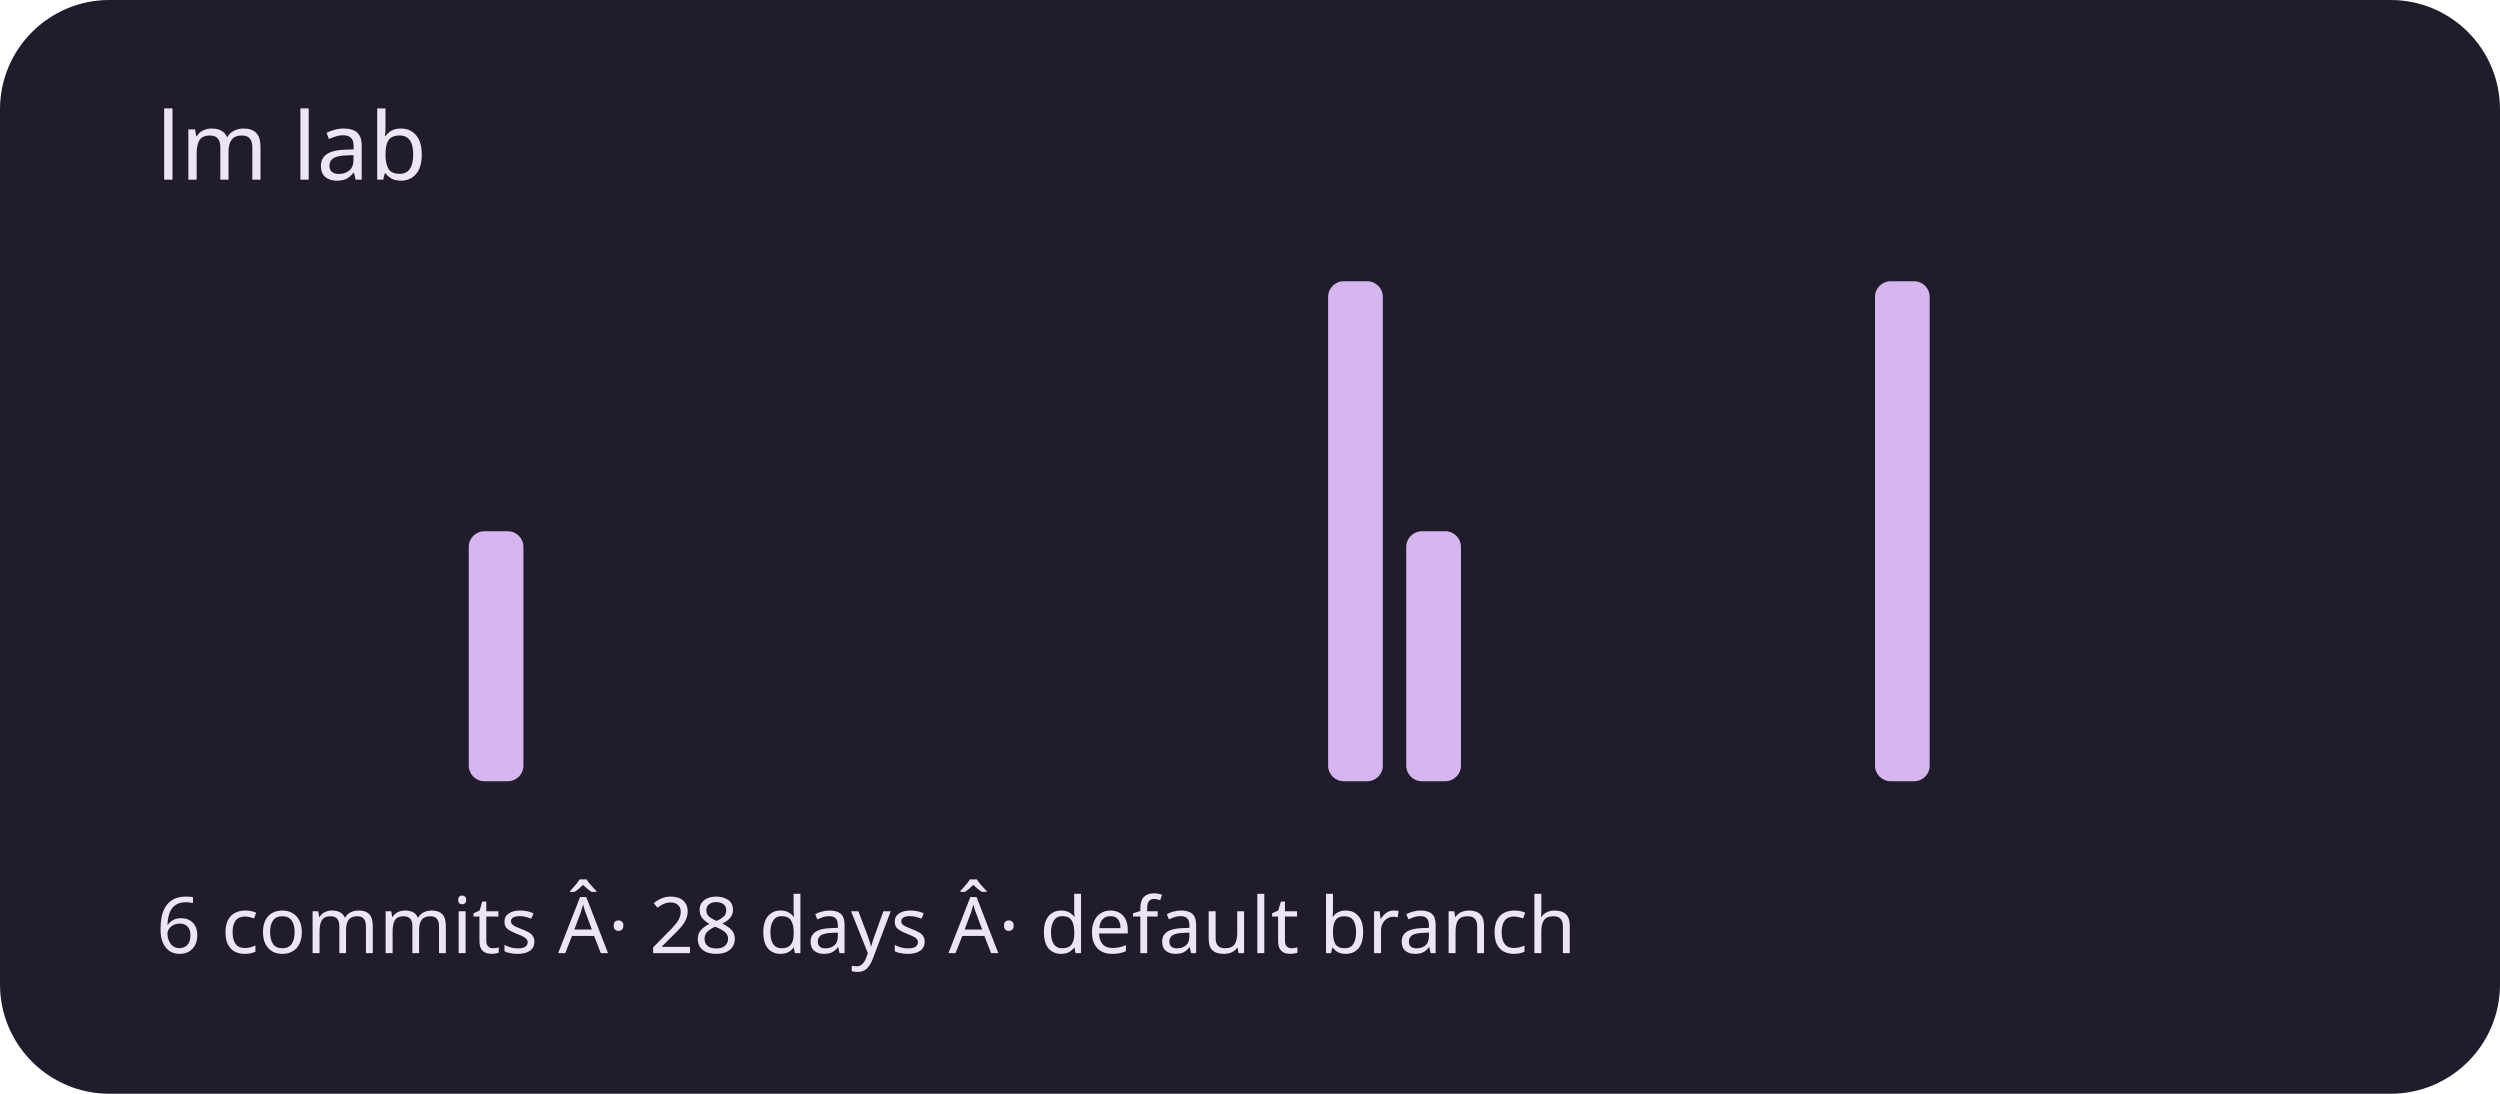
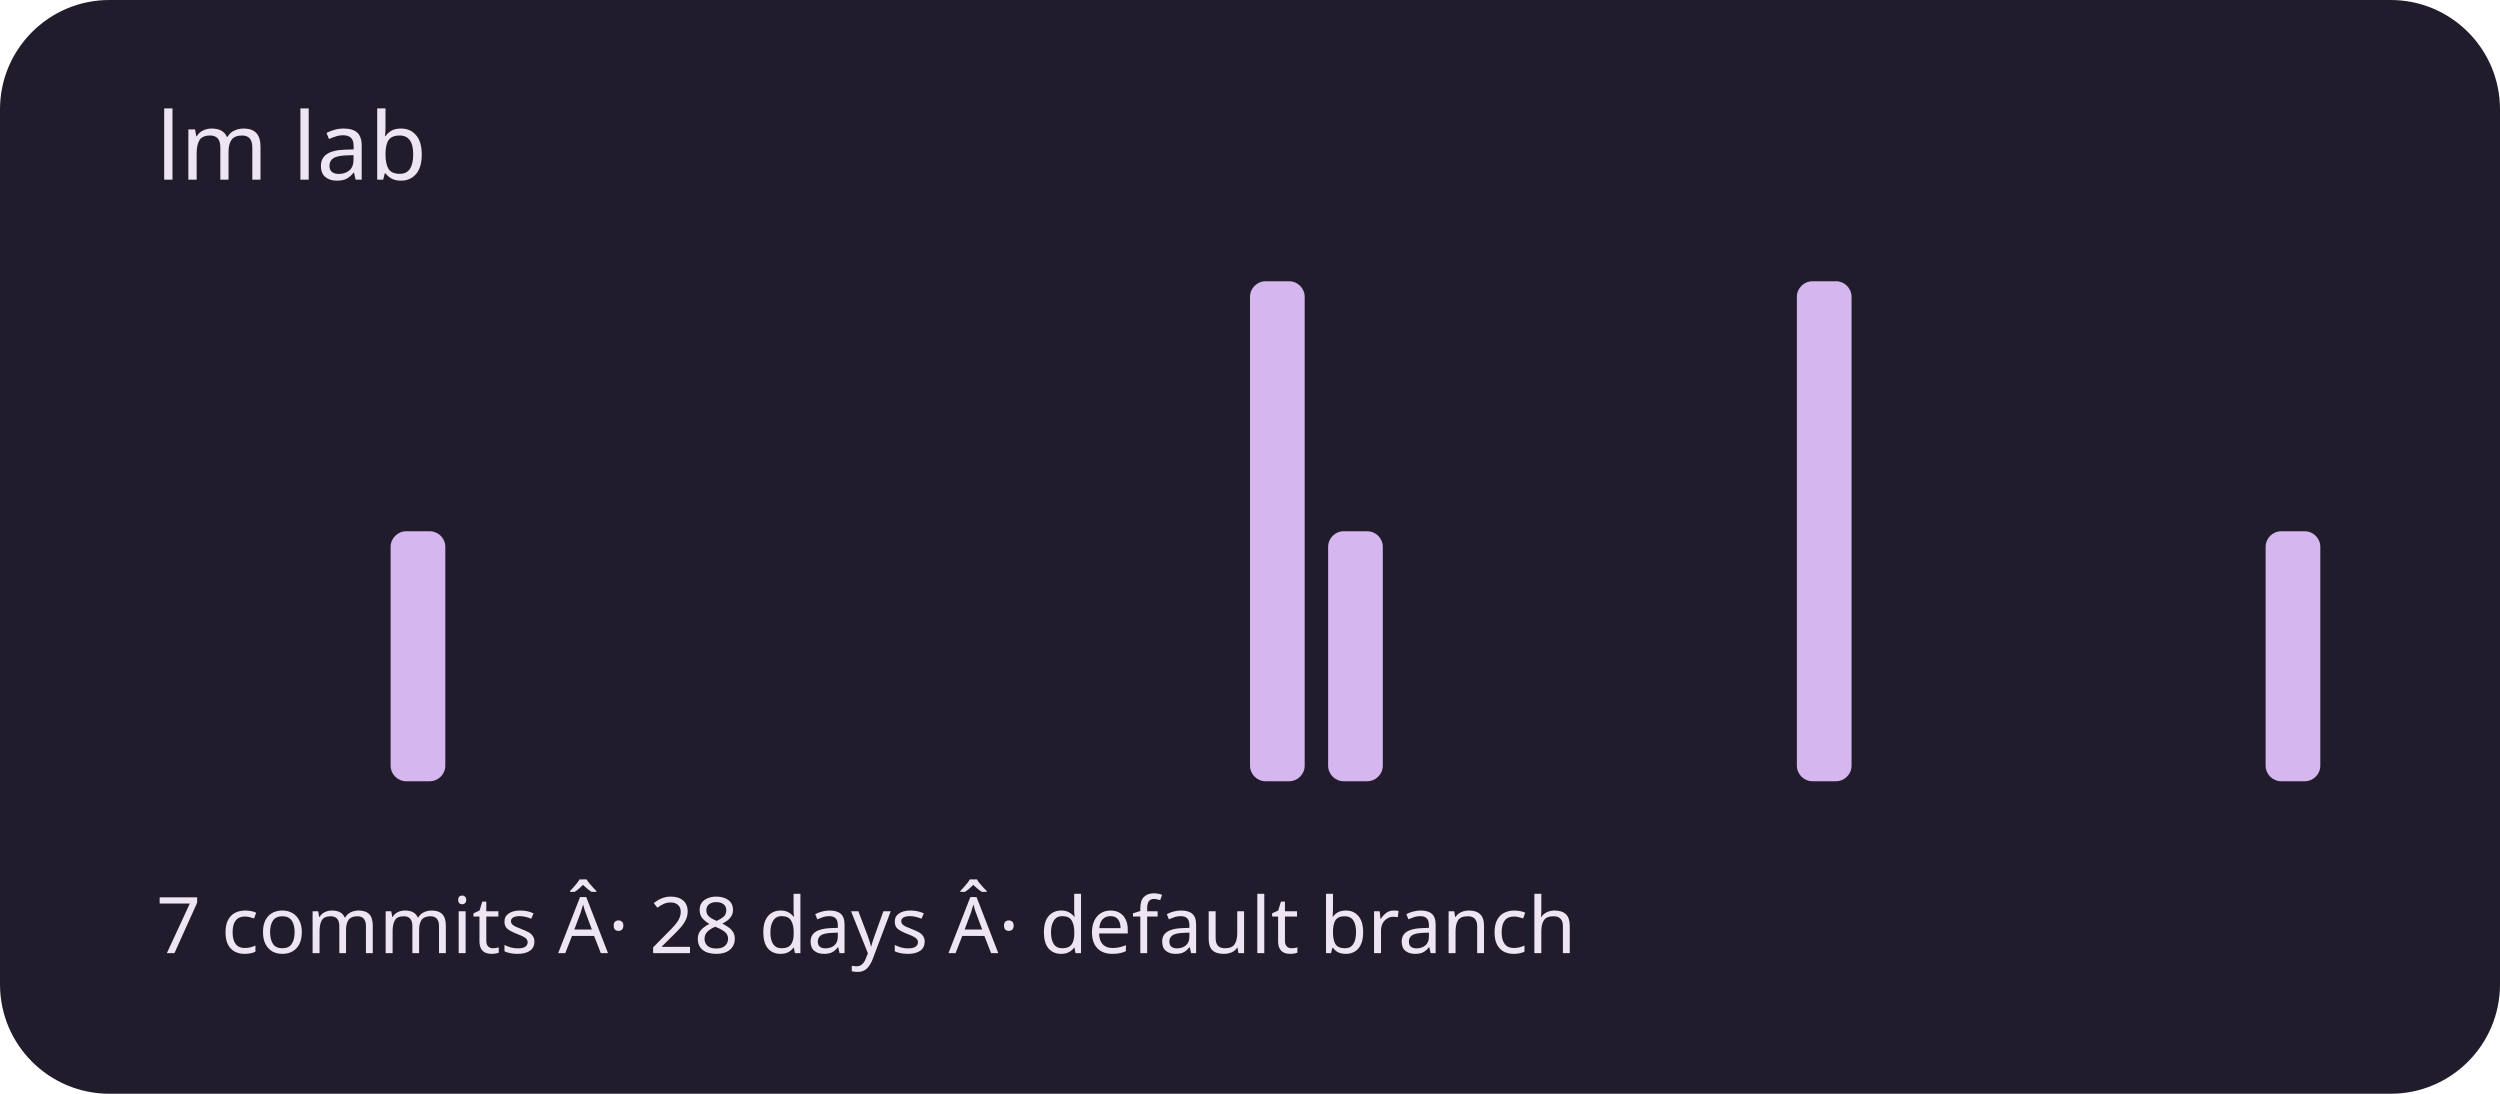
<svg xmlns="http://www.w3.org/2000/svg" viewBox="0 0 320 140" role="img" aria-labelledby="title description">
  <rect width="320" height="140" rx="14" fill="#211c2b" />
  <g fill="#d5b6ef">
    <rect x="20" y="100" width="7" height="0" rx="2" />
    <rect x="30" y="100" width="7" height="0" rx="2" />
    <rect x="40" y="100" width="7" height="0" rx="2" />
-     <rect x="50" y="100" width="7" height="0" rx="2" />
-     <rect x="60" y="68" width="7" height="32" rx="2" />
+     <rect x="50" y="68" width="7" height="32" rx="2" />
+     <rect x="60" y="100" width="7" height="0" rx="2" />
    <rect x="70" y="100" width="7" height="0" rx="2" />
    <rect x="80" y="100" width="7" height="0" rx="2" />
    <rect x="90" y="100" width="7" height="0" rx="2" />
    <rect x="100" y="100" width="7" height="0" rx="2" />
    <rect x="110" y="100" width="7" height="0" rx="2" />
    <rect x="120" y="100" width="7" height="0" rx="2" />
    <rect x="130" y="100" width="7" height="0" rx="2" />
    <rect x="140" y="100" width="7" height="0" rx="2" />
    <rect x="150" y="100" width="7" height="0" rx="2" />
-     <rect x="160" y="100" width="7" height="0" rx="2" />
-     <rect x="170" y="36" width="7" height="64" rx="2" />
-     <rect x="180" y="68" width="7" height="32" rx="2" />
+     <rect x="160" y="36" width="7" height="64" rx="2" />
+     <rect x="170" y="68" width="7" height="32" rx="2" />
+     <rect x="180" y="100" width="7" height="0" rx="2" />
    <rect x="190" y="100" width="7" height="0" rx="2" />
    <rect x="200" y="100" width="7" height="0" rx="2" />
    <rect x="210" y="100" width="7" height="0" rx="2" />
    <rect x="220" y="100" width="7" height="0" rx="2" />
-     <rect x="230" y="100" width="7" height="0" rx="2" />
-     <rect x="240" y="36" width="7" height="64" rx="2" />
+     <rect x="230" y="36" width="7" height="64" rx="2" />
+     <rect x="240" y="100" width="7" height="0" rx="2" />
    <rect x="250" y="100" width="7" height="0" rx="2" />
    <rect x="260" y="100" width="7" height="0" rx="2" />
    <rect x="270" y="100" width="7" height="0" rx="2" />
    <rect x="280" y="100" width="7" height="0" rx="2" />
-     <rect x="290" y="100" width="7" height="0" rx="2" />
+     <rect x="290" y="68" width="7" height="32" rx="2" />
  </g>
  <g font-family="system-ui,sans-serif" fill="#eee5f4">
    <text x="20" y="23" font-size="12">lm lab</text>
-     <text x="20" y="122" font-size="10">6 commits Â· 28 days Â· default branch</text>
+     <text x="20" y="122" font-size="10">7 commits Â· 28 days Â· default branch</text>
  </g>
</svg>
